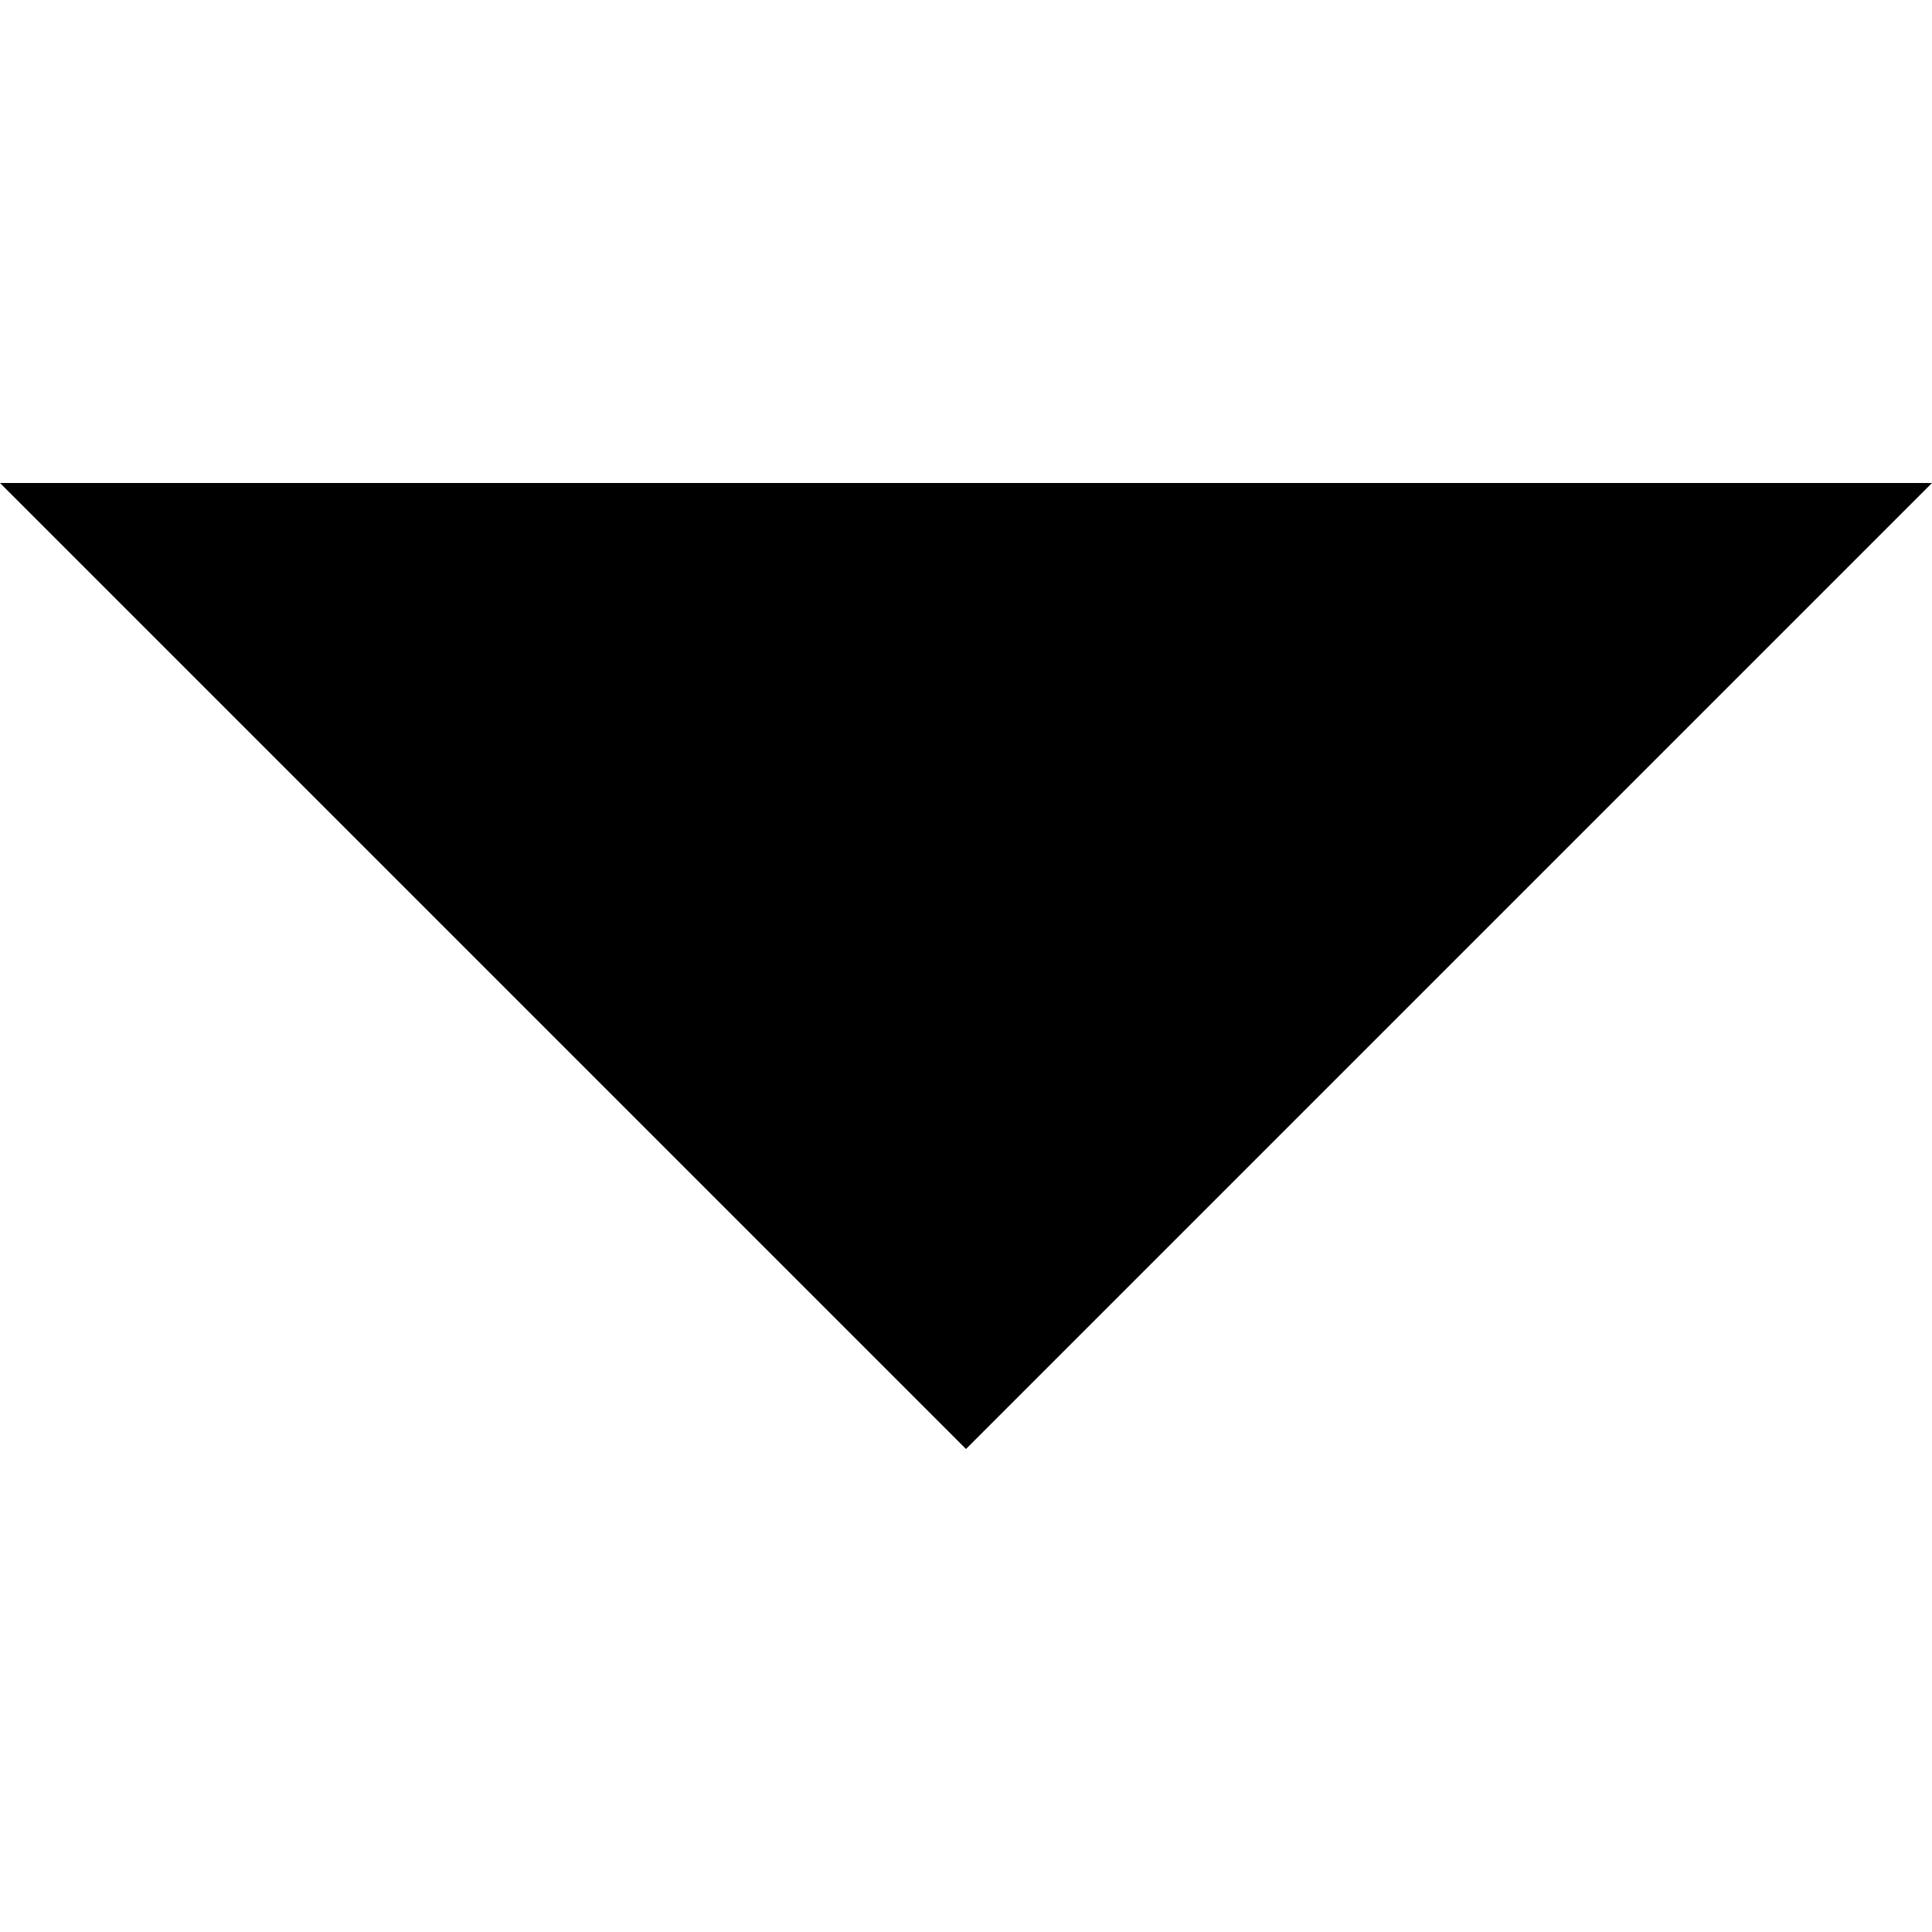
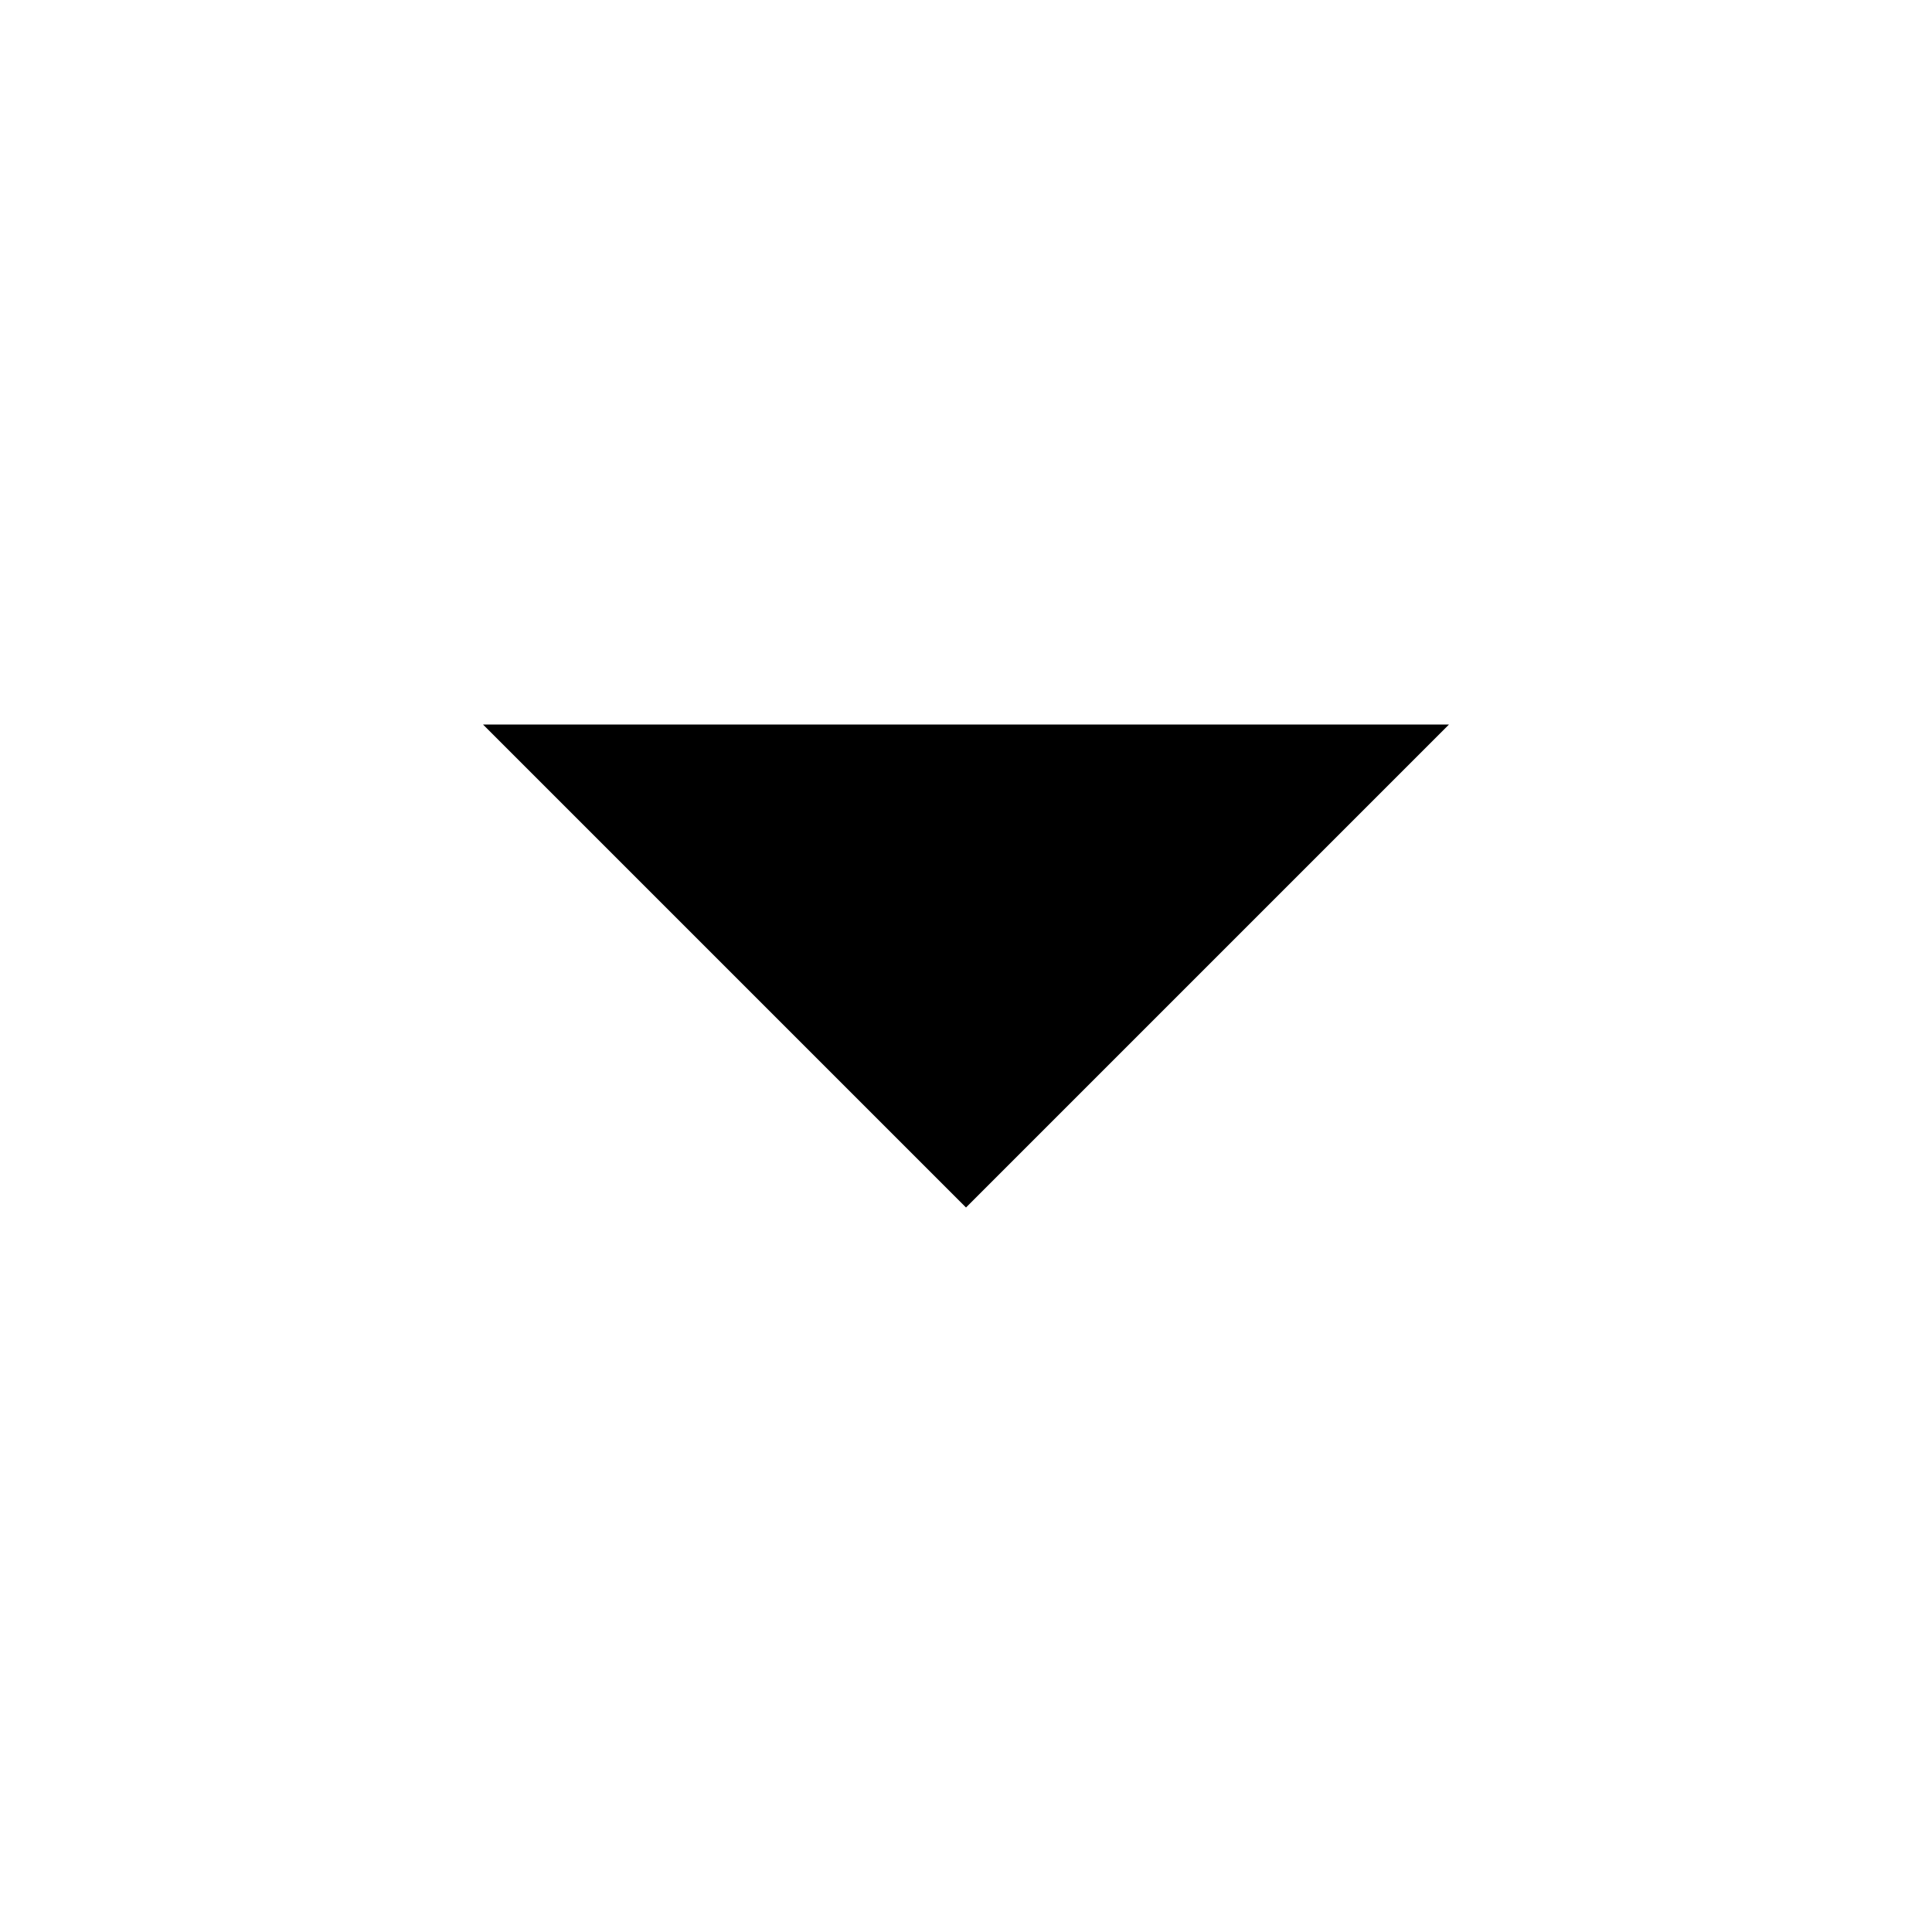
<svg xmlns="http://www.w3.org/2000/svg" viewBox="0 0 32 32">
-   <path fill="black" d="M0,8l16,16L32,8H0z" />
+   <path fill="black" d="M8,12l8,8l8-8H8z" />
</svg>
